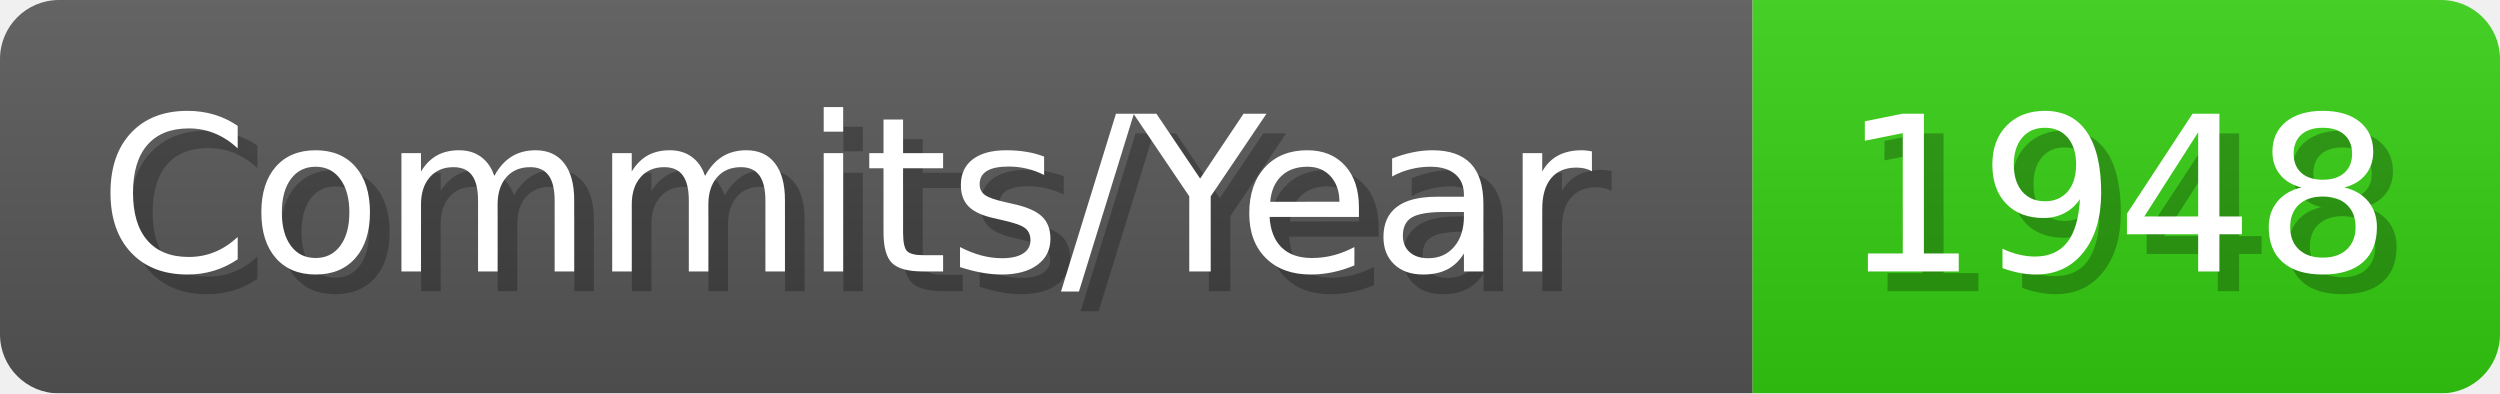
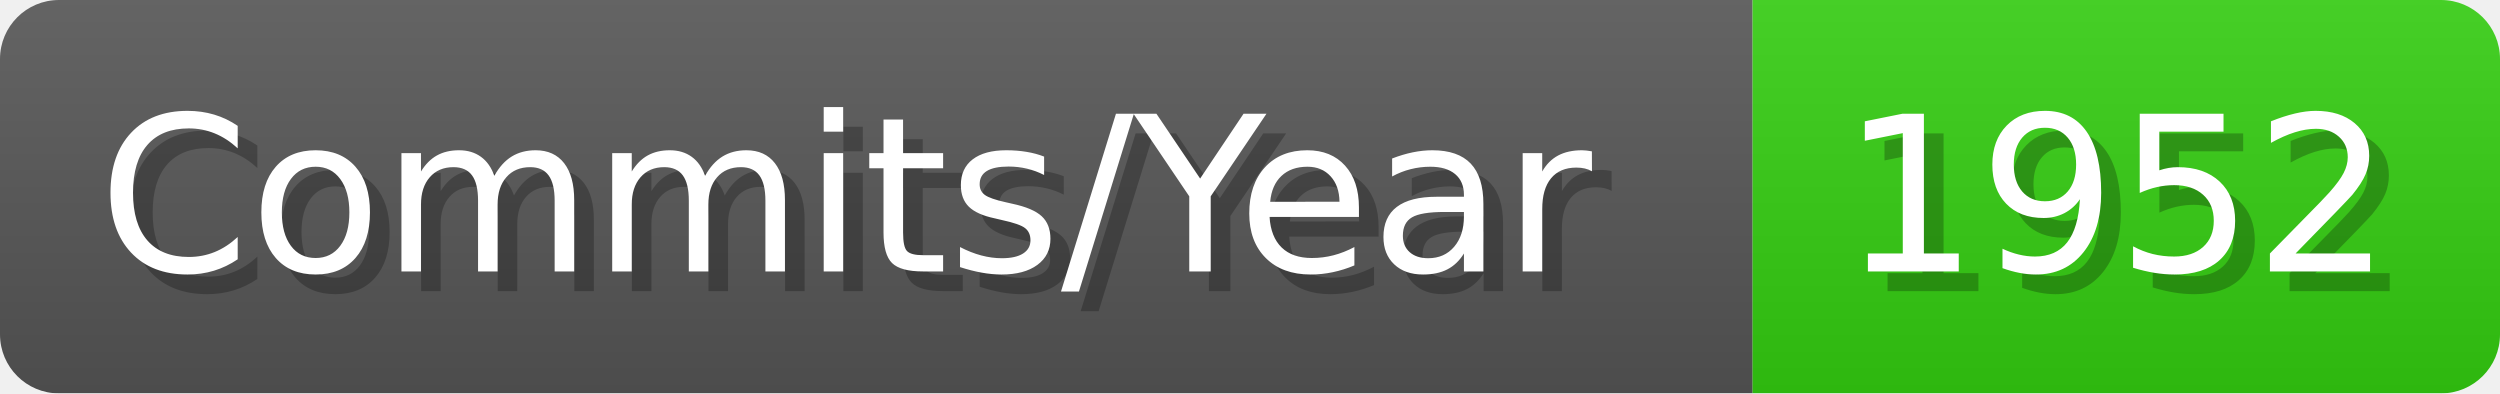
- <svg xmlns="http://www.w3.org/2000/svg" width="127.1" height="20" viewBox="0 0 1271 200" role="img" aria-label="Commits/Year: 1948">
+ <svg xmlns="http://www.w3.org/2000/svg" width="127.1" height="20" viewBox="0 0 1271 200" role="img" aria-label="Commits/Year: 1952">
  <linearGradient id="aUPdi" x2="0" y2="100%">
    <stop offset="0" stop-opacity=".1" stop-color="#EEE" />
    <stop offset="1" stop-opacity=".1" />
  </linearGradient>
  <mask id="WfAiQ">
    <rect width="1271" height="200" rx="30" fill="#FFF" />
  </mask>
  <g mask="url(#WfAiQ)">
    <rect width="891" height="200" fill="#555" />
    <rect width="380" height="200" fill="#3C1" x="891" />
    <rect width="1271" height="200" fill="url(#aUPdi)" />
  </g>
  <g aria-hidden="true" fill="#fff" text-anchor="start" font-family="Verdana,DejaVu Sans,sans-serif" font-size="110">
    <text x="60" y="148" textLength="791" fill="#000" opacity="0.25">Commits/Year</text>
    <text x="50" y="138" textLength="791">Commits/Year</text>
-     <text x="946" y="148" textLength="280" fill="#000" opacity="0.25">1948</text>
-     <text x="936" y="138" textLength="280">1948</text>
+     <text x="946" y="148" textLength="280" fill="#000" opacity="0.25">1952</text>
+     <text x="936" y="138" textLength="280">1952</text>
  </g>
</svg>
